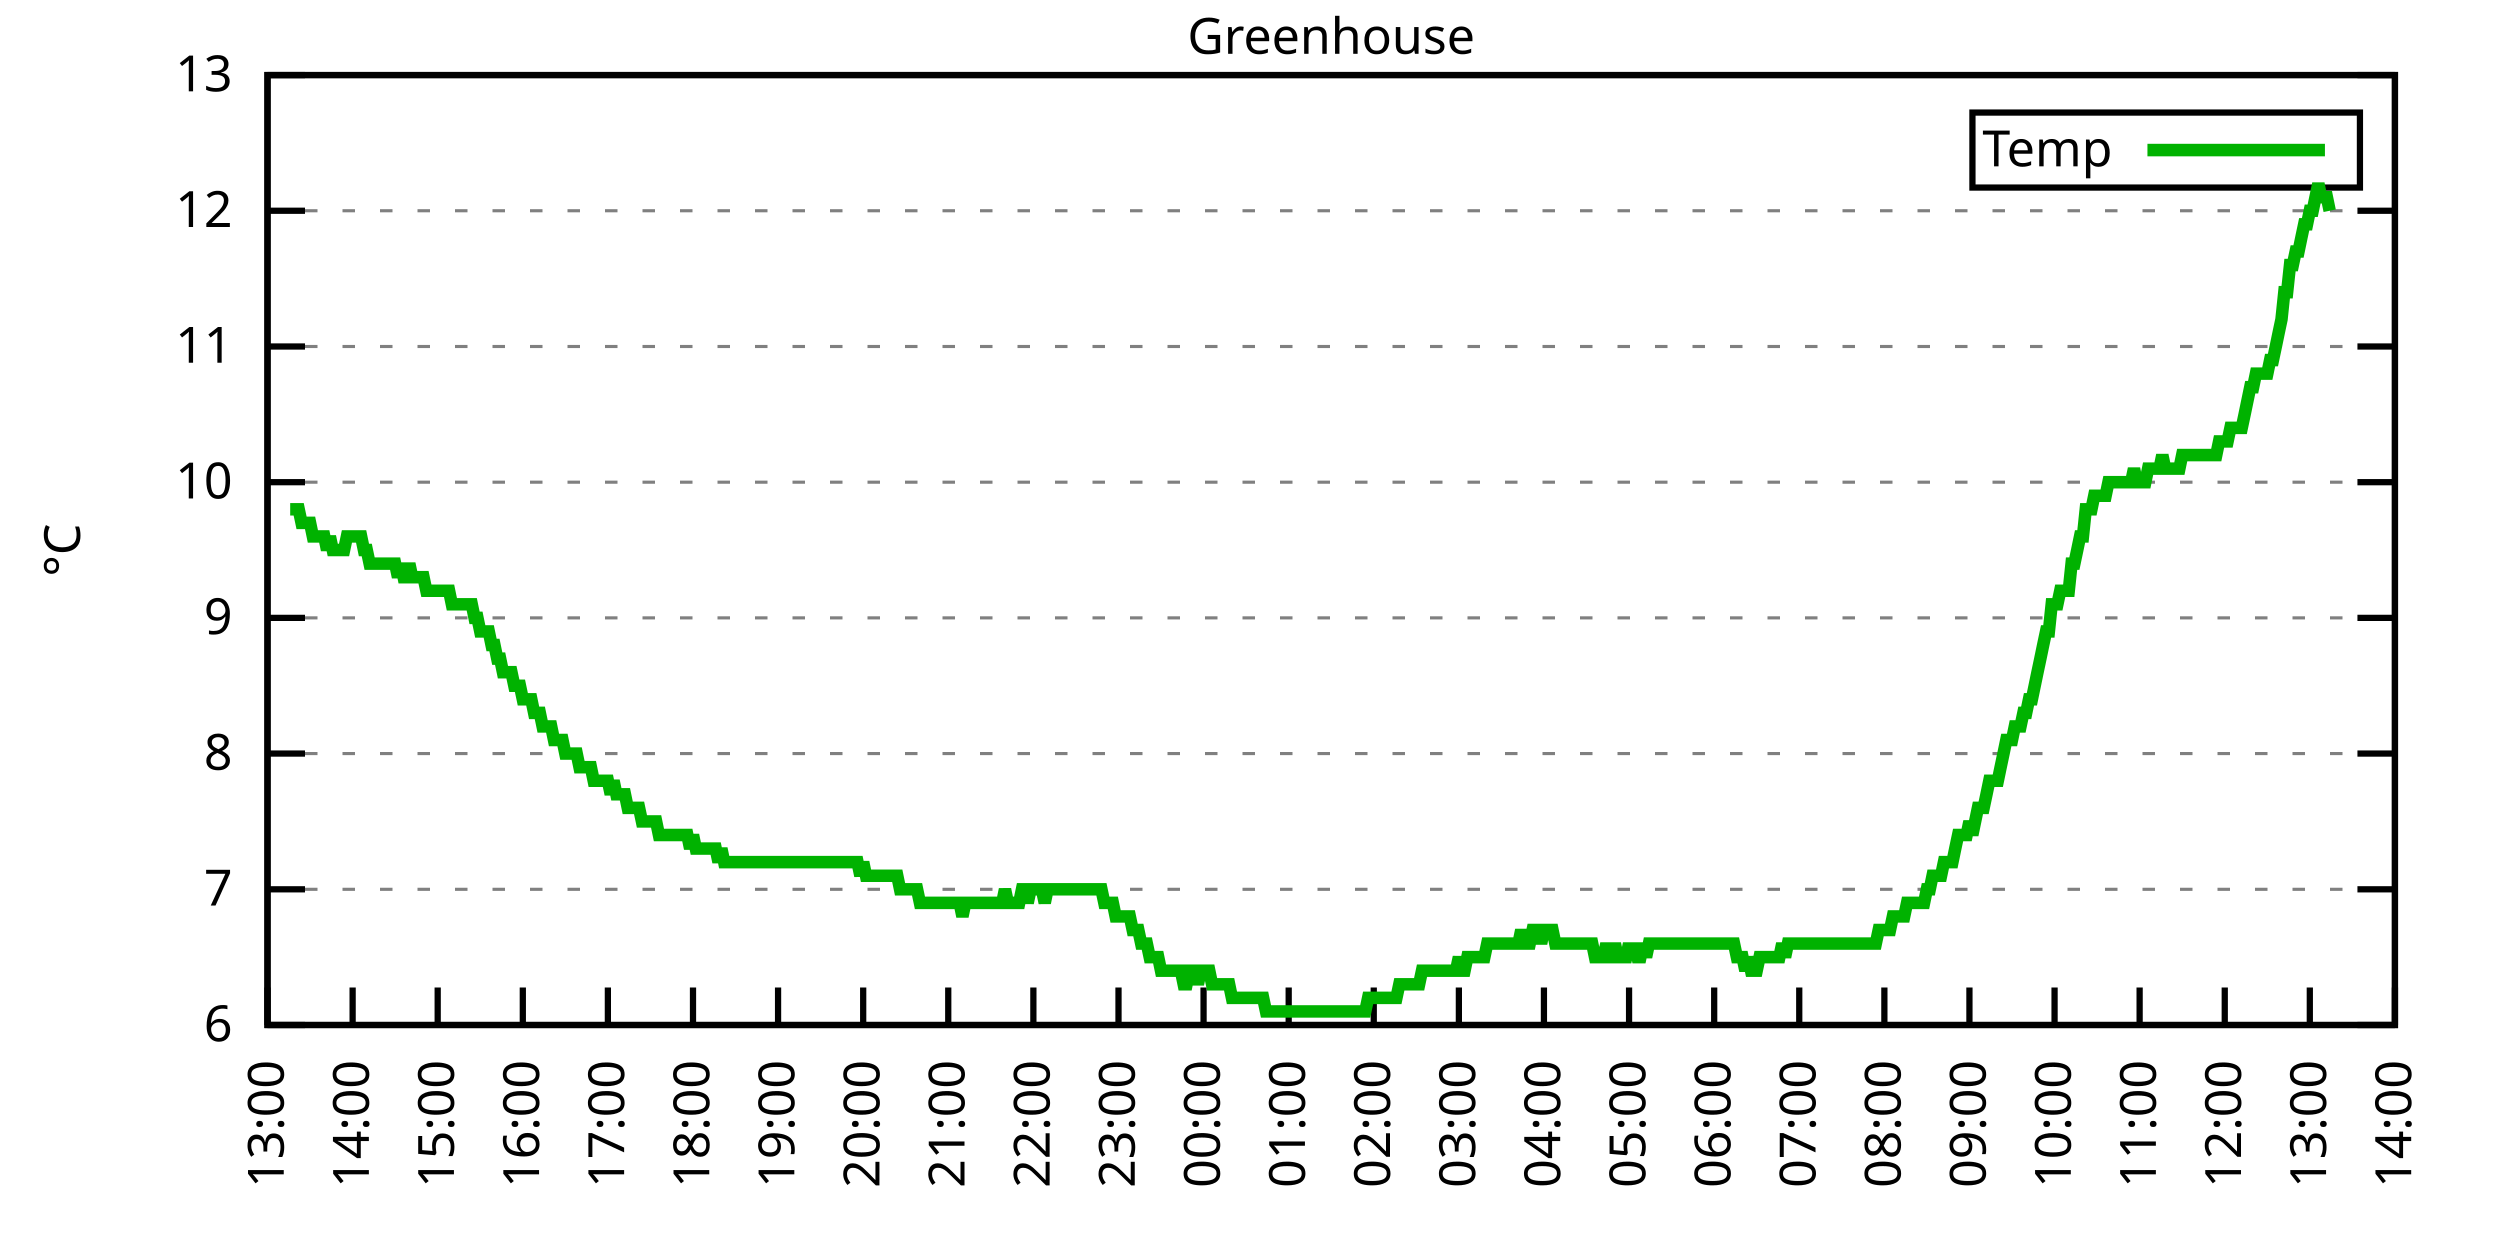
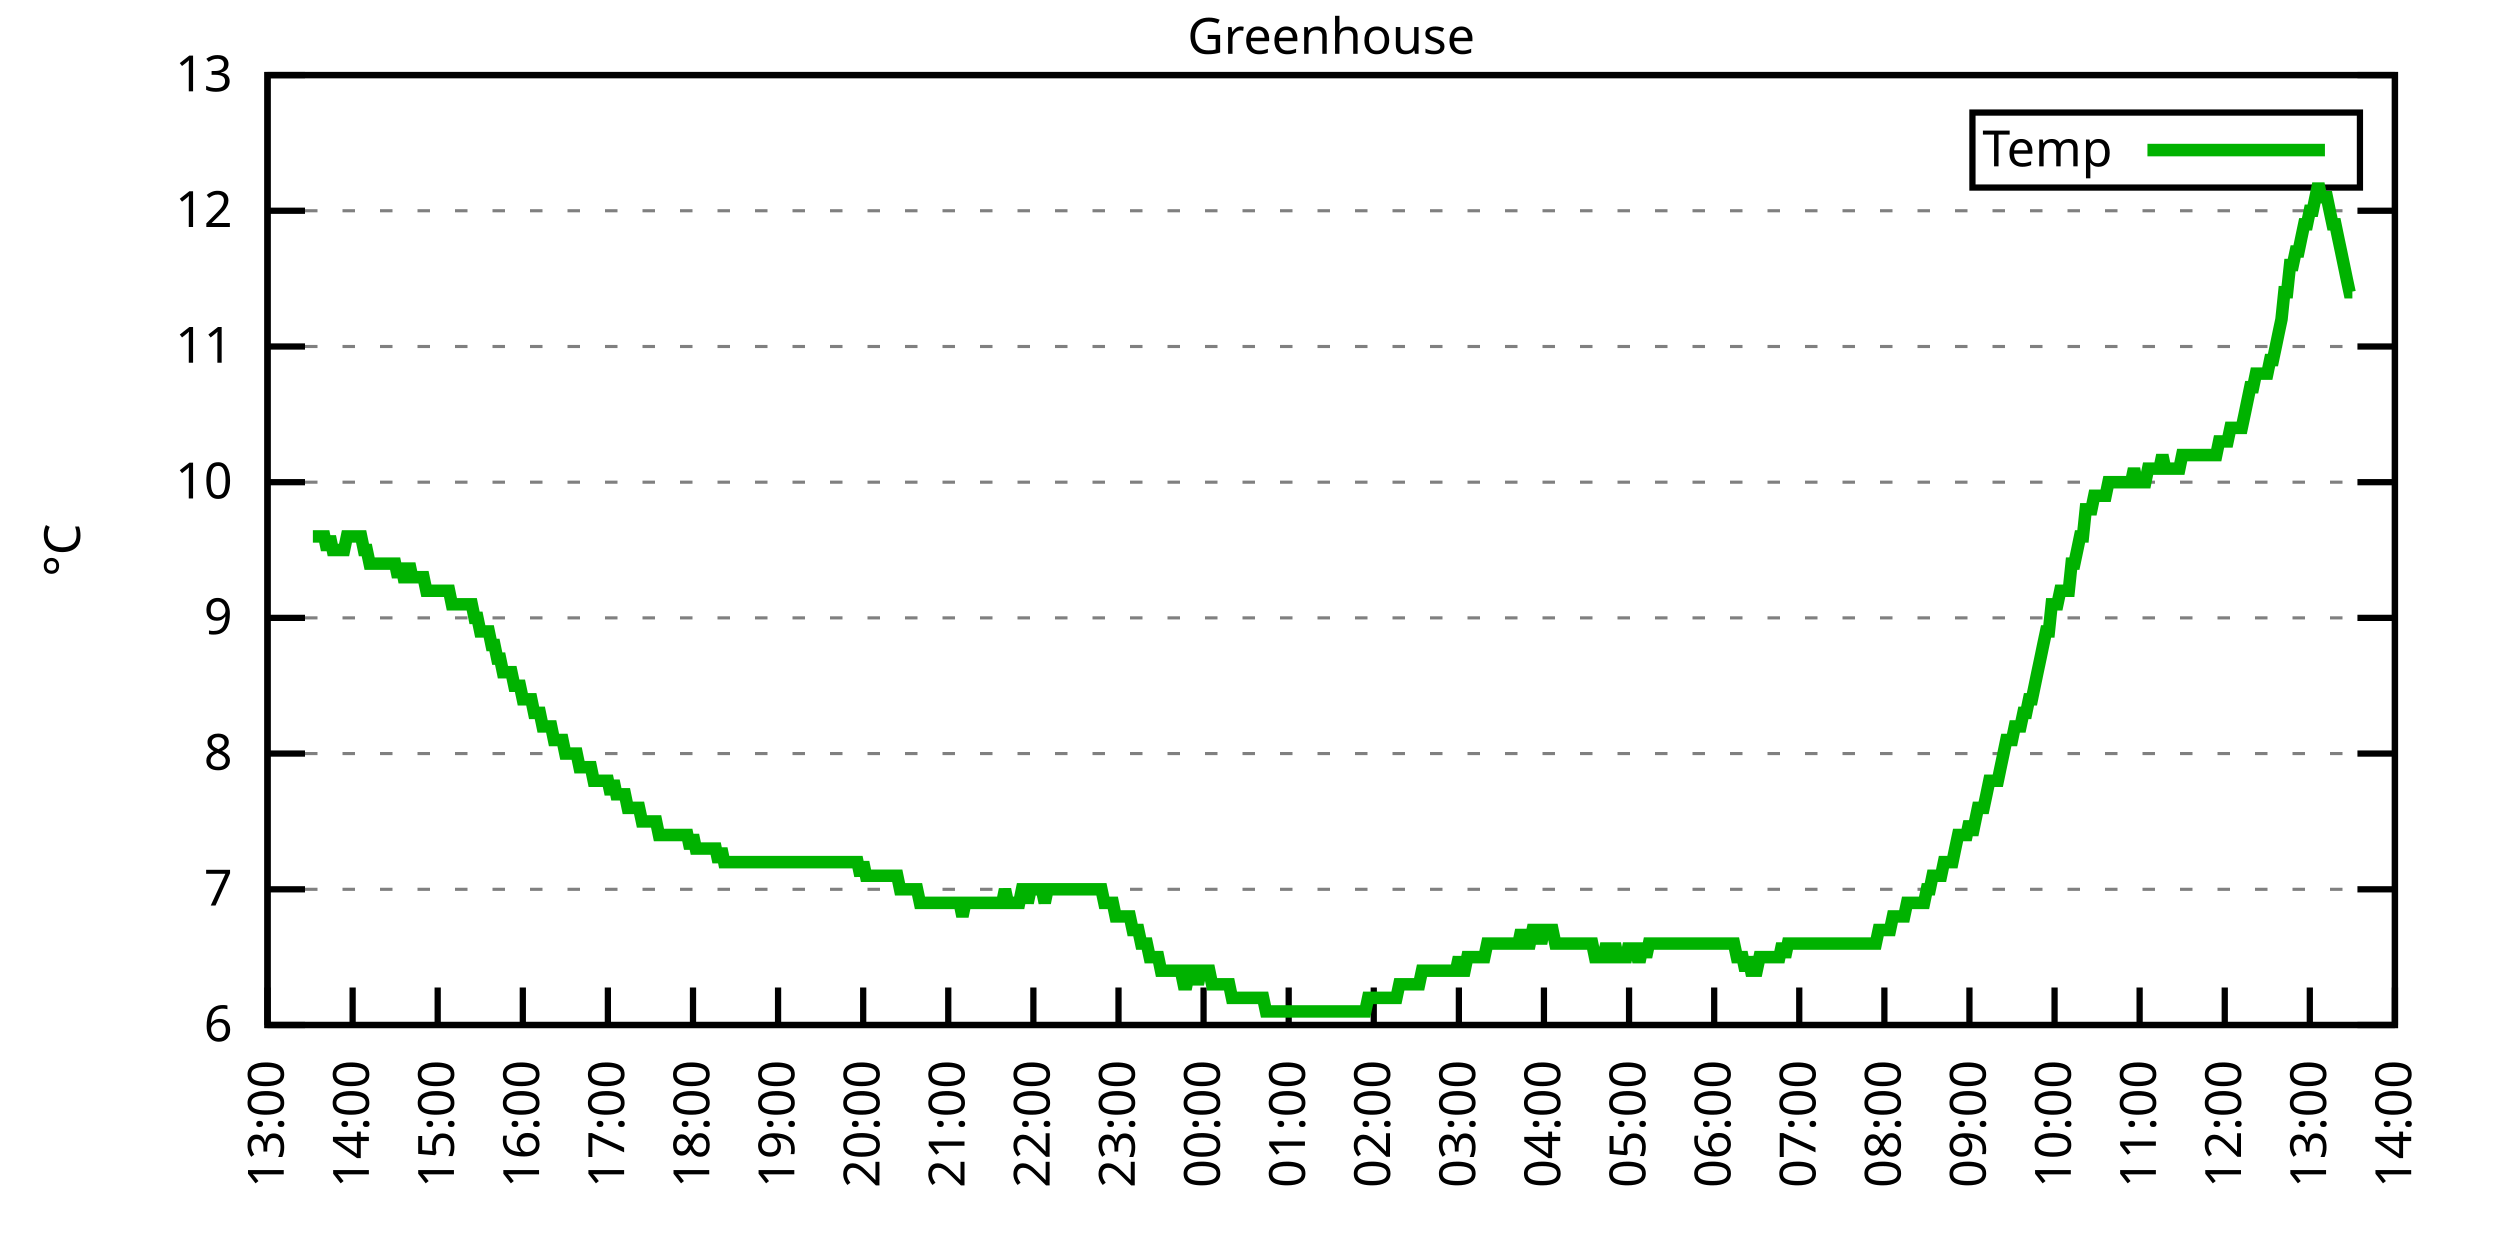
<svg xmlns="http://www.w3.org/2000/svg" xmlns:xlink="http://www.w3.org/1999/xlink" width="400" height="200" viewBox="0 0 400 200">
  <g id="gnuplot_canvas">
    <rect x="0" y="0" width="400" height="200" fill="none" />
    <defs>
      <circle id="gpDot" r="0.5" stroke-width="0.5" stroke="currentColor" />
      <path id="gpPt0" stroke-width="0.333" stroke="currentColor" d="M-1,0 h2 M0,-1 v2" />
      <path id="gpPt1" stroke-width="0.333" stroke="currentColor" d="M-1,-1 L1,1 M1,-1 L-1,1" />
      <path id="gpPt2" stroke-width="0.333" stroke="currentColor" d="M-1,0 L1,0 M0,-1 L0,1 M-1,-1 L1,1 M-1,1 L1,-1" />
      <rect id="gpPt3" stroke-width="0.333" stroke="currentColor" x="-1" y="-1" width="2" height="2" />
      <rect id="gpPt4" stroke-width="0.333" stroke="currentColor" fill="currentColor" x="-1" y="-1" width="2" height="2" />
      <circle id="gpPt5" stroke-width="0.333" stroke="currentColor" cx="0" cy="0" r="1" />
      <use xlink:href="#gpPt5" id="gpPt6" fill="currentColor" stroke="none" />
      <path id="gpPt7" stroke-width="0.333" stroke="currentColor" d="M0,-1.33 L-1.33,0.67 L1.33,0.67 z" />
      <use xlink:href="#gpPt7" id="gpPt8" fill="currentColor" stroke="none" />
      <use xlink:href="#gpPt7" id="gpPt9" stroke="currentColor" transform="rotate(180)" />
      <use xlink:href="#gpPt9" id="gpPt10" fill="currentColor" stroke="none" />
      <use xlink:href="#gpPt3" id="gpPt11" stroke="currentColor" transform="rotate(45)" />
      <use xlink:href="#gpPt11" id="gpPt12" fill="currentColor" stroke="none" />
      <path id="gpPt13" stroke-width="0.333" stroke="currentColor" d="M0,1.330 L1.265,0.411 L0.782,-1.067 L-0.782,-1.076 L-1.265,0.411 z" />
      <use xlink:href="#gpPt13" id="gpPt14" fill="currentColor" stroke="none" />
      <filter id="textbox" filterUnits="objectBoundingBox" x="0" y="0" height="1" width="1">
        <feFlood flood-color="white" flood-opacity="1" result="bgnd" />
        <feComposite in="SourceGraphic" in2="bgnd" operator="atop" />
      </filter>
      <filter id="greybox" filterUnits="objectBoundingBox" x="0" y="0" height="1" width="1">
        <feFlood flood-color="lightgrey" flood-opacity="1" result="grey" />
        <feComposite in="SourceGraphic" in2="grey" operator="atop" />
      </filter>
    </defs>
    <g fill="none" color="white" stroke="currentColor" stroke-width="1.00" stroke-linecap="butt" stroke-linejoin="miter">
</g>
    <g fill="none" color="black" stroke="currentColor" stroke-width="1.00" stroke-linecap="butt" stroke-linejoin="miter">
      <g stroke="none" shape-rendering="crispEdges">
        <polygon fill="rgb(255, 255, 255)" points="42.80,164.00 383.18,164.00 383.18,12.02 42.80,12.02 " />
      </g>
    </g>
    <g fill="none" color="black" stroke="currentColor" stroke-width="1.00" stroke-linecap="butt" stroke-linejoin="miter">
</g>
    <g fill="none" color="black" stroke="black" stroke-width="0.50" stroke-linecap="butt" stroke-linejoin="miter">
</g>
    <g fill="none" color="gray" stroke="currentColor" stroke-width="0.50" stroke-linecap="butt" stroke-linejoin="miter">
      <path stroke="gray" stroke-dasharray="2,4" class="gridline" d="M42.80,164.00 L383.19,164.00  " />
    </g>
    <g fill="none" color="gray" stroke="gray" stroke-width="1.00" stroke-linecap="butt" stroke-linejoin="miter">
</g>
    <g fill="none" color="black" stroke="currentColor" stroke-width="1.00" stroke-linecap="butt" stroke-linejoin="miter">
      <path stroke="black" d="M42.80,164.00 L48.80,164.00 M383.19,164.00 L377.19,164.00  " />
      <g transform="translate(37.20,166.60)" stroke="none" fill="black" font-family="Sans" font-size="8.00" text-anchor="end">
        <text>
          <tspan font-family="Sans"> 6</tspan>
        </text>
      </g>
    </g>
    <g fill="none" color="black" stroke="currentColor" stroke-width="1.00" stroke-linecap="butt" stroke-linejoin="miter">
</g>
    <g fill="none" color="black" stroke="black" stroke-width="0.50" stroke-linecap="butt" stroke-linejoin="miter">
</g>
    <g fill="none" color="gray" stroke="currentColor" stroke-width="0.50" stroke-linecap="butt" stroke-linejoin="miter">
      <path stroke="gray" stroke-dasharray="2,4" class="gridline" d="M42.80,142.29 L383.19,142.29  " />
    </g>
    <g fill="none" color="gray" stroke="gray" stroke-width="1.00" stroke-linecap="butt" stroke-linejoin="miter">
</g>
    <g fill="none" color="black" stroke="currentColor" stroke-width="1.00" stroke-linecap="butt" stroke-linejoin="miter">
      <path stroke="black" d="M42.80,142.29 L48.80,142.29 M383.19,142.29 L377.19,142.29  " />
      <g transform="translate(37.20,144.89)" stroke="none" fill="black" font-family="Sans" font-size="8.00" text-anchor="end">
        <text>
          <tspan font-family="Sans"> 7</tspan>
        </text>
      </g>
    </g>
    <g fill="none" color="black" stroke="currentColor" stroke-width="1.00" stroke-linecap="butt" stroke-linejoin="miter">
</g>
    <g fill="none" color="black" stroke="black" stroke-width="0.50" stroke-linecap="butt" stroke-linejoin="miter">
</g>
    <g fill="none" color="gray" stroke="currentColor" stroke-width="0.50" stroke-linecap="butt" stroke-linejoin="miter">
      <path stroke="gray" stroke-dasharray="2,4" class="gridline" d="M42.80,120.57 L383.19,120.57  " />
    </g>
    <g fill="none" color="gray" stroke="gray" stroke-width="1.00" stroke-linecap="butt" stroke-linejoin="miter">
</g>
    <g fill="none" color="black" stroke="currentColor" stroke-width="1.00" stroke-linecap="butt" stroke-linejoin="miter">
      <path stroke="black" d="M42.80,120.57 L48.80,120.57 M383.19,120.57 L377.19,120.57  " />
      <g transform="translate(37.20,123.17)" stroke="none" fill="black" font-family="Sans" font-size="8.00" text-anchor="end">
        <text>
          <tspan font-family="Sans"> 8</tspan>
        </text>
      </g>
    </g>
    <g fill="none" color="black" stroke="currentColor" stroke-width="1.00" stroke-linecap="butt" stroke-linejoin="miter">
</g>
    <g fill="none" color="black" stroke="black" stroke-width="0.50" stroke-linecap="butt" stroke-linejoin="miter">
</g>
    <g fill="none" color="gray" stroke="currentColor" stroke-width="0.50" stroke-linecap="butt" stroke-linejoin="miter">
      <path stroke="gray" stroke-dasharray="2,4" class="gridline" d="M42.80,98.86 L383.19,98.86  " />
    </g>
    <g fill="none" color="gray" stroke="gray" stroke-width="1.00" stroke-linecap="butt" stroke-linejoin="miter">
</g>
    <g fill="none" color="black" stroke="currentColor" stroke-width="1.00" stroke-linecap="butt" stroke-linejoin="miter">
      <path stroke="black" d="M42.80,98.86 L48.80,98.86 M383.19,98.86 L377.19,98.86  " />
      <g transform="translate(37.20,101.46)" stroke="none" fill="black" font-family="Sans" font-size="8.00" text-anchor="end">
        <text>
          <tspan font-family="Sans"> 9</tspan>
        </text>
      </g>
    </g>
    <g fill="none" color="black" stroke="currentColor" stroke-width="1.00" stroke-linecap="butt" stroke-linejoin="miter">
</g>
    <g fill="none" color="black" stroke="black" stroke-width="0.50" stroke-linecap="butt" stroke-linejoin="miter">
</g>
    <g fill="none" color="gray" stroke="currentColor" stroke-width="0.50" stroke-linecap="butt" stroke-linejoin="miter">
      <path stroke="gray" stroke-dasharray="2,4" class="gridline" d="M42.80,77.15 L383.19,77.15  " />
    </g>
    <g fill="none" color="gray" stroke="gray" stroke-width="1.00" stroke-linecap="butt" stroke-linejoin="miter">
</g>
    <g fill="none" color="black" stroke="currentColor" stroke-width="1.00" stroke-linecap="butt" stroke-linejoin="miter">
      <path stroke="black" d="M42.80,77.15 L48.80,77.15 M383.19,77.15 L377.19,77.15  " />
      <g transform="translate(37.20,79.75)" stroke="none" fill="black" font-family="Sans" font-size="8.00" text-anchor="end">
        <text>
          <tspan font-family="Sans"> 10</tspan>
        </text>
      </g>
    </g>
    <g fill="none" color="black" stroke="currentColor" stroke-width="1.00" stroke-linecap="butt" stroke-linejoin="miter">
</g>
    <g fill="none" color="black" stroke="black" stroke-width="0.50" stroke-linecap="butt" stroke-linejoin="miter">
</g>
    <g fill="none" color="gray" stroke="currentColor" stroke-width="0.50" stroke-linecap="butt" stroke-linejoin="miter">
      <path stroke="gray" stroke-dasharray="2,4" class="gridline" d="M42.80,55.44 L383.19,55.44  " />
    </g>
    <g fill="none" color="gray" stroke="gray" stroke-width="1.00" stroke-linecap="butt" stroke-linejoin="miter">
</g>
    <g fill="none" color="black" stroke="currentColor" stroke-width="1.00" stroke-linecap="butt" stroke-linejoin="miter">
      <path stroke="black" d="M42.80,55.44 L48.80,55.44 M383.19,55.44 L377.19,55.44  " />
      <g transform="translate(37.20,58.04)" stroke="none" fill="black" font-family="Sans" font-size="8.00" text-anchor="end">
        <text>
          <tspan font-family="Sans"> 11</tspan>
        </text>
      </g>
    </g>
    <g fill="none" color="black" stroke="currentColor" stroke-width="1.00" stroke-linecap="butt" stroke-linejoin="miter">
</g>
    <g fill="none" color="black" stroke="black" stroke-width="0.50" stroke-linecap="butt" stroke-linejoin="miter">
</g>
    <g fill="none" color="gray" stroke="currentColor" stroke-width="0.50" stroke-linecap="butt" stroke-linejoin="miter">
      <path stroke="gray" stroke-dasharray="2,4" class="gridline" d="M42.80,33.72 L383.19,33.72  " />
    </g>
    <g fill="none" color="gray" stroke="gray" stroke-width="1.00" stroke-linecap="butt" stroke-linejoin="miter">
</g>
    <g fill="none" color="black" stroke="currentColor" stroke-width="1.00" stroke-linecap="butt" stroke-linejoin="miter">
      <path stroke="black" d="M42.80,33.72 L48.80,33.72 M383.19,33.72 L377.19,33.72  " />
      <g transform="translate(37.20,36.32)" stroke="none" fill="black" font-family="Sans" font-size="8.00" text-anchor="end">
        <text>
          <tspan font-family="Sans"> 12</tspan>
        </text>
      </g>
    </g>
    <g fill="none" color="black" stroke="currentColor" stroke-width="1.00" stroke-linecap="butt" stroke-linejoin="miter">
</g>
    <g fill="none" color="black" stroke="black" stroke-width="0.50" stroke-linecap="butt" stroke-linejoin="miter">
</g>
    <g fill="none" color="gray" stroke="currentColor" stroke-width="0.50" stroke-linecap="butt" stroke-linejoin="miter">
      <path stroke="gray" stroke-dasharray="2,4" class="gridline" d="M42.80,12.01 L383.19,12.01  " />
    </g>
    <g fill="none" color="gray" stroke="gray" stroke-width="1.00" stroke-linecap="butt" stroke-linejoin="miter">
</g>
    <g fill="none" color="black" stroke="currentColor" stroke-width="1.00" stroke-linecap="butt" stroke-linejoin="miter">
      <path stroke="black" d="M42.80,12.01 L48.80,12.01 M383.19,12.01 L377.19,12.01  " />
      <g transform="translate(37.20,14.61)" stroke="none" fill="black" font-family="Sans" font-size="8.00" text-anchor="end">
        <text>
          <tspan font-family="Sans"> 13</tspan>
        </text>
      </g>
    </g>
    <g fill="none" color="black" stroke="currentColor" stroke-width="1.00" stroke-linecap="butt" stroke-linejoin="miter">
      <path stroke="black" d="M42.80,164.00 L42.80,158.00  " />
      <g transform="translate(45.40,169.60) rotate(270.00)" stroke="none" fill="black" font-family="Sans" font-size="8.00" text-anchor="end">
        <text>
          <tspan font-family="Sans">13:00</tspan>
        </text>
      </g>
    </g>
    <g fill="none" color="black" stroke="currentColor" stroke-width="1.00" stroke-linecap="butt" stroke-linejoin="miter">
      <path stroke="black" d="M56.42,164.00 L56.42,158.00  " />
      <g transform="translate(59.02,169.60) rotate(270.00)" stroke="none" fill="black" font-family="Sans" font-size="8.00" text-anchor="end">
        <text>
          <tspan font-family="Sans">14:00</tspan>
        </text>
      </g>
    </g>
    <g fill="none" color="black" stroke="currentColor" stroke-width="1.00" stroke-linecap="butt" stroke-linejoin="miter">
      <path stroke="black" d="M70.03,164.00 L70.03,158.00  " />
      <g transform="translate(72.63,169.60) rotate(270.00)" stroke="none" fill="black" font-family="Sans" font-size="8.00" text-anchor="end">
        <text>
          <tspan font-family="Sans">15:00</tspan>
        </text>
      </g>
    </g>
    <g fill="none" color="black" stroke="currentColor" stroke-width="1.00" stroke-linecap="butt" stroke-linejoin="miter">
      <path stroke="black" d="M83.65,164.00 L83.65,158.00  " />
      <g transform="translate(86.25,169.60) rotate(270.00)" stroke="none" fill="black" font-family="Sans" font-size="8.00" text-anchor="end">
        <text>
          <tspan font-family="Sans">16:00</tspan>
        </text>
      </g>
    </g>
    <g fill="none" color="black" stroke="currentColor" stroke-width="1.00" stroke-linecap="butt" stroke-linejoin="miter">
      <path stroke="black" d="M97.26,164.00 L97.26,158.00  " />
      <g transform="translate(99.86,169.60) rotate(270.00)" stroke="none" fill="black" font-family="Sans" font-size="8.00" text-anchor="end">
        <text>
          <tspan font-family="Sans">17:00</tspan>
        </text>
      </g>
    </g>
    <g fill="none" color="black" stroke="currentColor" stroke-width="1.00" stroke-linecap="butt" stroke-linejoin="miter">
      <path stroke="black" d="M110.88,164.00 L110.88,158.00  " />
      <g transform="translate(113.48,169.60) rotate(270.00)" stroke="none" fill="black" font-family="Sans" font-size="8.00" text-anchor="end">
        <text>
          <tspan font-family="Sans">18:00</tspan>
        </text>
      </g>
    </g>
    <g fill="none" color="black" stroke="currentColor" stroke-width="1.00" stroke-linecap="butt" stroke-linejoin="miter">
      <path stroke="black" d="M124.49,164.00 L124.49,158.00  " />
      <g transform="translate(127.09,169.60) rotate(270.00)" stroke="none" fill="black" font-family="Sans" font-size="8.00" text-anchor="end">
        <text>
          <tspan font-family="Sans">19:00</tspan>
        </text>
      </g>
    </g>
    <g fill="none" color="black" stroke="currentColor" stroke-width="1.00" stroke-linecap="butt" stroke-linejoin="miter">
      <path stroke="black" d="M138.11,164.00 L138.11,158.00  " />
      <g transform="translate(140.71,169.60) rotate(270.00)" stroke="none" fill="black" font-family="Sans" font-size="8.00" text-anchor="end">
        <text>
          <tspan font-family="Sans">20:00</tspan>
        </text>
      </g>
    </g>
    <g fill="none" color="black" stroke="currentColor" stroke-width="1.00" stroke-linecap="butt" stroke-linejoin="miter">
      <path stroke="black" d="M151.72,164.00 L151.72,158.00  " />
      <g transform="translate(154.32,169.60) rotate(270.00)" stroke="none" fill="black" font-family="Sans" font-size="8.00" text-anchor="end">
        <text>
          <tspan font-family="Sans">21:00</tspan>
        </text>
      </g>
    </g>
    <g fill="none" color="black" stroke="currentColor" stroke-width="1.00" stroke-linecap="butt" stroke-linejoin="miter">
      <path stroke="black" d="M165.34,164.00 L165.34,158.00  " />
      <g transform="translate(167.94,169.60) rotate(270.00)" stroke="none" fill="black" font-family="Sans" font-size="8.00" text-anchor="end">
        <text>
          <tspan font-family="Sans">22:00</tspan>
        </text>
      </g>
    </g>
    <g fill="none" color="black" stroke="currentColor" stroke-width="1.00" stroke-linecap="butt" stroke-linejoin="miter">
      <path stroke="black" d="M178.96,164.00 L178.96,158.00  " />
      <g transform="translate(181.56,169.60) rotate(270.00)" stroke="none" fill="black" font-family="Sans" font-size="8.00" text-anchor="end">
        <text>
          <tspan font-family="Sans">23:00</tspan>
        </text>
      </g>
    </g>
    <g fill="none" color="black" stroke="currentColor" stroke-width="1.00" stroke-linecap="butt" stroke-linejoin="miter">
      <path stroke="black" d="M192.57,164.00 L192.57,158.00  " />
      <g transform="translate(195.17,169.60) rotate(270.00)" stroke="none" fill="black" font-family="Sans" font-size="8.00" text-anchor="end">
        <text>
          <tspan font-family="Sans">00:00</tspan>
        </text>
      </g>
    </g>
    <g fill="none" color="black" stroke="currentColor" stroke-width="1.00" stroke-linecap="butt" stroke-linejoin="miter">
      <path stroke="black" d="M206.19,164.00 L206.19,158.00  " />
      <g transform="translate(208.79,169.60) rotate(270.00)" stroke="none" fill="black" font-family="Sans" font-size="8.00" text-anchor="end">
        <text>
          <tspan font-family="Sans">01:00</tspan>
        </text>
      </g>
    </g>
    <g fill="none" color="black" stroke="currentColor" stroke-width="1.00" stroke-linecap="butt" stroke-linejoin="miter">
      <path stroke="black" d="M219.80,164.00 L219.80,158.00  " />
      <g transform="translate(222.40,169.60) rotate(270.00)" stroke="none" fill="black" font-family="Sans" font-size="8.00" text-anchor="end">
        <text>
          <tspan font-family="Sans">02:00</tspan>
        </text>
      </g>
    </g>
    <g fill="none" color="black" stroke="currentColor" stroke-width="1.00" stroke-linecap="butt" stroke-linejoin="miter">
      <path stroke="black" d="M233.42,164.00 L233.42,158.00  " />
      <g transform="translate(236.02,169.60) rotate(270.00)" stroke="none" fill="black" font-family="Sans" font-size="8.00" text-anchor="end">
        <text>
          <tspan font-family="Sans">03:00</tspan>
        </text>
      </g>
    </g>
    <g fill="none" color="black" stroke="currentColor" stroke-width="1.00" stroke-linecap="butt" stroke-linejoin="miter">
      <path stroke="black" d="M247.03,164.00 L247.03,158.00  " />
      <g transform="translate(249.63,169.60) rotate(270.00)" stroke="none" fill="black" font-family="Sans" font-size="8.00" text-anchor="end">
        <text>
          <tspan font-family="Sans">04:00</tspan>
        </text>
      </g>
    </g>
    <g fill="none" color="black" stroke="currentColor" stroke-width="1.00" stroke-linecap="butt" stroke-linejoin="miter">
      <path stroke="black" d="M260.65,164.00 L260.65,158.00  " />
      <g transform="translate(263.25,169.60) rotate(270.00)" stroke="none" fill="black" font-family="Sans" font-size="8.00" text-anchor="end">
        <text>
          <tspan font-family="Sans">05:00</tspan>
        </text>
      </g>
    </g>
    <g fill="none" color="black" stroke="currentColor" stroke-width="1.00" stroke-linecap="butt" stroke-linejoin="miter">
      <path stroke="black" d="M274.27,164.00 L274.27,158.00  " />
      <g transform="translate(276.87,169.60) rotate(270.00)" stroke="none" fill="black" font-family="Sans" font-size="8.00" text-anchor="end">
        <text>
          <tspan font-family="Sans">06:00</tspan>
        </text>
      </g>
    </g>
    <g fill="none" color="black" stroke="currentColor" stroke-width="1.00" stroke-linecap="butt" stroke-linejoin="miter">
      <path stroke="black" d="M287.88,164.00 L287.88,158.00  " />
      <g transform="translate(290.48,169.60) rotate(270.00)" stroke="none" fill="black" font-family="Sans" font-size="8.00" text-anchor="end">
        <text>
          <tspan font-family="Sans">07:00</tspan>
        </text>
      </g>
    </g>
    <g fill="none" color="black" stroke="currentColor" stroke-width="1.00" stroke-linecap="butt" stroke-linejoin="miter">
      <path stroke="black" d="M301.50,164.00 L301.50,158.00  " />
      <g transform="translate(304.10,169.60) rotate(270.00)" stroke="none" fill="black" font-family="Sans" font-size="8.00" text-anchor="end">
        <text>
          <tspan font-family="Sans">08:00</tspan>
        </text>
      </g>
    </g>
    <g fill="none" color="black" stroke="currentColor" stroke-width="1.00" stroke-linecap="butt" stroke-linejoin="miter">
      <path stroke="black" d="M315.11,164.00 L315.11,158.00  " />
      <g transform="translate(317.71,169.60) rotate(270.00)" stroke="none" fill="black" font-family="Sans" font-size="8.00" text-anchor="end">
        <text>
          <tspan font-family="Sans">09:00</tspan>
        </text>
      </g>
    </g>
    <g fill="none" color="black" stroke="currentColor" stroke-width="1.00" stroke-linecap="butt" stroke-linejoin="miter">
      <path stroke="black" d="M328.73,164.00 L328.73,158.00  " />
      <g transform="translate(331.33,169.60) rotate(270.00)" stroke="none" fill="black" font-family="Sans" font-size="8.00" text-anchor="end">
        <text>
          <tspan font-family="Sans">10:00</tspan>
        </text>
      </g>
    </g>
    <g fill="none" color="black" stroke="currentColor" stroke-width="1.00" stroke-linecap="butt" stroke-linejoin="miter">
      <path stroke="black" d="M342.34,164.00 L342.34,158.00  " />
      <g transform="translate(344.94,169.60) rotate(270.00)" stroke="none" fill="black" font-family="Sans" font-size="8.00" text-anchor="end">
        <text>
          <tspan font-family="Sans">11:00</tspan>
        </text>
      </g>
    </g>
    <g fill="none" color="black" stroke="currentColor" stroke-width="1.00" stroke-linecap="butt" stroke-linejoin="miter">
      <path stroke="black" d="M355.96,164.00 L355.96,158.00  " />
      <g transform="translate(358.56,169.60) rotate(270.00)" stroke="none" fill="black" font-family="Sans" font-size="8.00" text-anchor="end">
        <text>
          <tspan font-family="Sans">12:00</tspan>
        </text>
      </g>
    </g>
    <g fill="none" color="black" stroke="currentColor" stroke-width="1.00" stroke-linecap="butt" stroke-linejoin="miter">
      <path stroke="black" d="M369.57,164.00 L369.57,158.00  " />
      <g transform="translate(372.17,169.60) rotate(270.00)" stroke="none" fill="black" font-family="Sans" font-size="8.00" text-anchor="end">
        <text>
          <tspan font-family="Sans">13:00</tspan>
        </text>
      </g>
    </g>
    <g fill="none" color="black" stroke="currentColor" stroke-width="1.00" stroke-linecap="butt" stroke-linejoin="miter">
      <path stroke="black" d="M383.19,164.00 L383.19,158.00  " />
      <g transform="translate(385.79,169.60) rotate(270.00)" stroke="none" fill="black" font-family="Sans" font-size="8.00" text-anchor="end">
        <text>
          <tspan font-family="Sans">14:00</tspan>
        </text>
      </g>
    </g>
    <g fill="none" color="black" stroke="currentColor" stroke-width="1.00" stroke-linecap="butt" stroke-linejoin="miter">
</g>
    <g fill="none" color="black" stroke="currentColor" stroke-width="1.00" stroke-linecap="butt" stroke-linejoin="miter">
      <path stroke="black" d="M42.80,12.01 L42.80,164.00 L383.19,164.00 L383.19,12.01 L42.80,12.01 Z  " />
    </g>
    <g fill="none" color="black" stroke="currentColor" stroke-width="1.00" stroke-linecap="butt" stroke-linejoin="miter">
</g>
    <g fill="none" color="black" stroke="currentColor" stroke-width="1.00" stroke-linecap="butt" stroke-linejoin="miter">
      <path stroke="black" d="M315.59,30.01 L315.59,18.01 L377.59,18.01 L377.59,30.01 L315.59,30.01 Z  " />
    </g>
    <g id="Greenhouse_plot_1">
      <g fill="none" color="white" stroke="black" stroke-width="2.00" stroke-linecap="butt" stroke-linejoin="miter">
</g>
      <g fill="none" color="black" stroke="currentColor" stroke-width="2.00" stroke-linecap="butt" stroke-linejoin="miter">
        <g transform="translate(337.99,26.61)" stroke="none" fill="black" font-family="Sans" font-size="8.00" text-anchor="end">
          <text>
            <tspan font-family="Sans">Temp</tspan>
          </text>
        </g>
      </g>
      <g fill="none" color="black" stroke="currentColor" stroke-width="2.00" stroke-linecap="butt" stroke-linejoin="miter">
-         <path stroke="rgb(  0, 178,   0)" d="M343.59,24.01 L371.99,24.01 M46.43,81.49 L46.88,81.49 L47.34,81.49 L47.79,81.49 L48.25,83.66 L48.70,83.66   L49.15,83.66 L49.61,83.66 L50.06,85.83 L50.52,85.83 L50.97,85.83 L51.42,85.83 L51.88,85.83 L52.33,88.00   L52.78,85.83 L53.24,88.00 L53.69,88.00 L54.15,88.00 L54.60,88.00 L55.05,88.00 L55.51,85.83 L55.96,85.83   L56.42,85.83 L56.87,85.83 L57.32,85.83 L57.78,85.83 L58.23,88.00 L58.68,88.00 L59.14,90.18 L59.59,90.18   L60.05,90.18 L60.50,90.18 L60.95,90.18 L61.41,90.18 L61.86,90.18 L62.32,90.18 L62.77,90.18 L63.22,90.18   L63.68,92.35 L64.13,90.18 L64.58,92.35 L65.04,92.35 L65.49,90.18 L65.95,92.35 L66.40,92.35 L66.85,92.35   L67.31,92.35 L67.76,92.35 L68.22,94.52 L68.67,94.52 L69.12,94.52 L69.58,94.52 L70.03,94.52 L70.49,94.52   L70.94,94.52 L71.39,94.52 L71.85,94.52 L72.30,96.69 L72.75,96.69 L73.21,96.69 L73.66,96.69 L74.12,96.69   L74.57,96.69 L75.02,96.69 L75.48,96.69 L75.93,98.86 L76.39,98.86 L76.84,101.03 L77.29,101.03 L77.75,101.03   L78.20,101.03 L78.65,103.20 L79.11,103.20 L79.56,105.38 L80.02,105.38 L80.47,107.55 L80.92,107.55 L81.38,107.55   L81.83,107.55 L82.29,109.72 L82.74,109.72 L83.19,109.72 L83.65,111.89 L84.10,111.89 L84.55,111.89 L85.01,111.89   L85.46,114.06 L85.92,114.06 L86.37,114.06 L86.82,116.23 L87.28,116.23 L87.73,116.23 L88.19,116.23 L88.64,118.40   L89.09,118.40 L89.55,118.40 L90.00,118.40 L90.45,120.57 L90.91,120.57 L91.36,120.57 L91.82,120.57 L92.27,120.57   L92.72,122.75 L93.18,122.75 L93.63,122.75 L94.09,122.75 L94.54,122.75 L94.99,124.92 L95.45,124.92 L95.90,124.92   L96.35,124.92 L96.81,124.92 L97.26,124.92 L97.72,127.09 L98.17,124.92 L98.62,127.09 L99.08,127.09 L99.53,127.09   L99.99,127.09 L100.44,129.26 L100.89,129.26 L101.35,129.26 L101.80,129.26 L102.25,129.26 L102.71,131.43 L103.16,131.43   L103.62,131.43 L104.07,131.43 L104.52,131.43 L104.98,131.43 L105.43,133.60 L105.89,133.60 L106.34,133.60 L106.79,133.60   L107.25,133.60 L107.70,133.60 L108.15,133.60 L108.61,133.60 L109.06,133.60 L109.52,133.60 L109.97,133.60 L110.42,135.77   L110.88,133.60 L111.33,135.77 L111.79,135.77 L112.24,135.77 L112.69,135.77 L113.15,135.77 L113.60,135.77 L114.05,135.77   L114.51,135.77 L114.96,137.94 L115.42,135.77 L115.87,137.94 L116.32,137.94 L116.78,137.94 L117.23,137.94 L117.69,137.94   L118.14,137.94 L118.59,137.94 L119.05,137.94 L119.50,137.94 L119.96,137.94 L120.41,137.94 L120.86,137.94 L121.32,137.94   L121.77,137.94 L122.22,137.94 L122.68,137.94 L123.13,137.94 L123.59,137.94 L124.04,137.94 L124.49,137.94 L124.95,137.94   L125.40,137.94 L125.86,137.94 L126.31,137.94 L126.76,137.94 L127.22,137.94 L127.67,137.94 L128.12,137.94 L128.58,137.94   L129.03,137.94 L129.49,137.94 L129.94,137.94 L130.39,137.94 L130.85,137.94 L131.30,137.94 L131.76,137.94 L132.21,137.94   L132.66,137.94 L133.12,137.94 L133.57,137.94 L134.02,137.94 L134.48,137.94 L134.93,137.94 L135.39,137.94 L135.84,137.94   L136.29,137.94 L136.75,137.94 L137.20,137.94 L137.66,140.12 L138.11,137.94 L138.56,140.12 L139.02,140.12 L139.47,140.12   L139.92,140.12 L140.38,140.12 L140.83,140.12 L141.29,140.12 L141.74,140.12 L142.19,140.12 L142.65,140.12 L143.10,140.12   L143.56,140.12 L144.01,142.29 L144.46,142.29 L144.92,142.29 L145.37,142.29 L145.82,142.29 L146.28,142.29 L146.73,142.29   L147.19,144.46 L147.64,144.46 L148.09,144.46 L148.55,144.46 L149.00,144.46 L149.46,144.46 L149.91,144.46 L150.36,144.46   L150.82,144.46 L151.27,144.46 L151.72,144.46 L152.18,144.46 L152.63,144.46 L153.09,144.46 L153.54,144.46 L153.99,146.63   L154.45,144.46 L154.90,144.46 L155.36,144.46 L155.81,144.46 L156.26,144.46 L156.72,144.46 L157.17,144.46 L157.62,144.46   L158.08,144.46 L158.53,144.46 L158.99,144.46 L159.44,144.46 L159.89,144.46 L160.35,144.46 L160.80,142.29 L161.26,144.46   L161.71,144.46 L162.16,144.46 L162.62,144.46 L163.07,144.46 L163.52,142.29 L163.98,142.29 L164.43,144.46 L164.89,142.29   L165.34,142.29 L165.79,142.29 L166.25,142.29 L166.70,142.29 L167.16,144.46 L167.61,142.29 L168.06,142.29 L168.52,142.29   L168.97,142.29 L169.43,142.29 L169.88,142.29 L170.33,142.29 L170.79,142.29 L171.24,142.29 L171.47,142.29 L172.15,142.29   L172.60,142.29 L173.06,142.29 L173.51,142.29 L173.96,142.29 L174.42,142.29 L174.87,142.29 L175.33,142.29 L175.78,142.29   L176.23,142.29 L176.69,144.46 L177.14,144.46 L177.59,144.46 L178.05,144.46 L178.50,146.63 L178.96,146.63 L179.41,146.63   L179.86,146.63 L180.32,146.63 L180.77,146.63 L181.23,148.80 L181.68,148.80 L182.13,148.80 L182.59,150.97 L183.04,150.97   L183.49,150.97 L183.95,153.14 L184.40,153.14 L184.86,153.14 L185.31,153.14 L185.76,155.31 L186.22,155.31 L186.67,155.31   L187.13,155.31 L187.58,155.31 L188.03,155.31 L188.49,155.31 L188.94,155.31 L189.39,157.49 L189.85,157.49 L190.30,155.31   L190.76,155.31 L191.21,155.31 L191.66,157.49 L192.12,155.31 L192.57,155.31 L193.03,155.31 L193.48,155.31 L193.93,157.49   L194.39,157.49 L194.84,157.49 L195.29,157.49 L195.75,157.49 L196.20,157.49 L196.66,157.49 L197.11,159.66 L197.56,159.66   L198.02,159.66 L198.47,159.66 L198.93,159.66 L199.38,159.66 L199.83,159.66 L200.29,159.66 L200.74,159.66 L201.19,159.66   L201.65,159.66 L202.10,159.66 L202.56,161.83 L203.01,161.83 L203.46,161.83 L203.92,161.83 L204.37,161.83 L204.83,161.83   L205.28,161.83 L205.73,161.83 L206.19,161.83 L206.64,161.83 L207.09,161.83 L207.55,161.83 L208.00,161.83 L208.46,161.83   L208.91,161.83 L209.36,161.83 L209.82,161.83 L210.27,161.83 L210.73,161.83 L211.18,161.83 L211.63,161.83 L212.09,161.83   L212.54,161.83 L213.00,161.83 L213.45,161.83 L213.90,161.83 L214.36,161.83 L214.81,161.83 L215.26,161.83 L215.72,161.83   L216.17,161.83 L216.63,161.83 L217.08,161.83 L217.53,161.83 L217.99,161.83 L218.44,161.83 L218.90,159.66 L219.35,159.66   L219.80,159.66 L220.26,159.66 L220.71,159.66 L221.16,159.66 L221.62,159.66 L222.07,159.66 L222.53,159.66 L222.98,159.66   L223.43,159.66 L223.89,157.49 L224.34,157.49 L224.80,157.49 L225.25,157.49 L225.70,157.49 L226.16,157.49 L226.61,157.49   L227.06,157.49 L227.52,155.31 L227.97,155.31 L228.43,155.31 L228.88,155.31 L229.33,155.31 L229.79,155.31 L230.24,155.31   L230.70,155.31 L231.15,155.31 L231.60,155.31 L232.06,155.31 L232.51,155.31 L232.96,155.31 L233.42,153.14 L233.87,155.31   L234.33,155.31 L234.78,153.14 L235.23,153.14 L235.69,153.14 L236.14,153.14 L236.60,153.14 L237.05,153.14 L237.50,153.14   L237.96,150.97 L238.41,150.97 L238.86,150.97 L239.32,150.97 L239.77,150.97 L240.23,150.97 L240.68,150.97 L241.13,150.97   L241.59,150.97 L242.04,150.97 L242.50,150.97 L242.95,150.97 L243.40,148.80 L243.86,150.97 L244.31,150.97 L244.76,150.97   L245.22,148.80 L245.67,148.80 L246.13,148.80 L246.58,150.97 L247.03,148.80 L247.49,148.80 L247.94,148.80 L248.40,148.80   L248.85,150.97 L249.30,150.97 L249.76,150.97 L250.21,150.97 L250.66,150.97 L251.12,150.97 L251.57,150.97 L252.03,150.97   L252.48,150.97 L252.93,150.97 L253.39,150.97 L253.84,150.97 L254.30,150.97 L254.75,150.97 L255.20,153.14 L255.66,153.14   L256.11,153.14 L256.56,153.14 L257.02,150.97 L257.47,153.14 L257.93,153.14 L258.38,150.97 L258.83,153.14 L259.29,153.14   L259.74,153.14 L260.20,153.14 L260.65,150.97 L261.10,153.14 L261.56,150.97 L262.01,153.14 L262.47,153.14 L262.92,150.97   L263.37,153.14 L263.83,150.97 L264.28,150.97 L264.73,150.97 L265.19,150.97 L265.64,150.97 L266.10,150.97 L266.55,150.97   L267.00,150.97 L267.46,150.97 L267.91,150.97 L268.37,150.97 L268.82,150.97 L269.27,150.97 L269.73,150.97 L270.18,150.97   L270.63,150.97 L271.09,150.97 L271.54,150.97 L272.00,150.97 L272.45,150.97 L272.90,150.97 L273.36,150.97 L273.81,150.97   L274.27,150.97 L274.72,150.97 L275.17,150.97 L275.63,150.97 L276.08,150.97 L276.53,150.97 L276.99,150.97 L277.44,150.97   L277.90,153.14 L278.35,153.14 L278.80,153.14 L279.26,155.31 L279.71,153.14 L280.17,155.31 L280.62,155.31 L281.07,155.31   L281.53,153.14 L281.98,153.14 L282.43,153.14 L282.89,153.14 L283.34,153.14 L283.80,153.14 L284.25,153.14 L284.70,153.14   L285.16,150.97 L285.61,153.14 L286.07,150.97 L286.52,150.97 L286.97,150.97 L287.43,150.97 L287.88,150.97 L288.33,150.97   L288.79,150.97 L289.24,150.97 L289.70,150.97 L290.15,150.97 L290.60,150.97 L291.06,150.97 L291.51,150.97 L291.97,150.97   L292.42,150.97 L292.87,150.97 L293.33,150.97 L293.78,150.97 L294.23,150.97 L294.69,150.97 L295.14,150.97 L295.60,150.97   L296.05,150.97 L296.50,150.97 L296.96,150.97 L297.41,150.97 L297.87,150.97 L298.32,150.97 L298.77,150.97 L299.23,150.97   L299.68,150.97 L300.13,150.97 L300.59,148.80 L301.04,148.80 L301.50,148.80 L301.95,148.80 L302.40,148.80 L302.86,146.63   L303.31,146.63 L303.77,146.63 L304.22,146.63 L304.67,146.63 L305.13,144.46 L305.58,144.46 L306.03,144.46 L306.49,144.46   L306.94,144.46 L307.40,144.46 L307.85,144.46 L308.30,142.29 L308.76,142.29 L309.21,140.12 L309.67,140.12 L310.12,140.12   L310.57,140.12 L311.03,137.94 L311.48,137.94 L311.94,137.94 L312.39,137.94 L312.84,135.77 L313.30,133.60 L313.75,133.60   L314.20,133.60 L314.66,133.60 L315.11,131.43 L315.57,133.60 L316.02,131.43 L316.47,129.26 L316.93,129.26 L317.38,129.26   L317.84,127.09 L318.29,124.92 L318.74,124.92 L319.20,124.92 L319.65,124.92 L320.10,122.75 L320.56,120.57 L321.01,118.40   L321.47,118.40 L321.92,118.40 L322.37,116.23 L322.83,116.23 L323.28,116.23 L323.74,114.06 L324.19,114.06 L324.64,111.89   L325.10,111.89 L325.55,109.72 L326.00,107.55 L326.46,105.38 L326.91,103.20 L327.37,101.03 L327.82,101.03 L328.27,96.69   L328.73,96.69 L329.18,96.69 L329.64,94.52 L330.09,94.52 L330.54,94.52 L331.00,94.52 L331.45,90.18 L331.90,90.18   L332.36,88.00 L332.81,85.83 L333.27,85.83 L333.72,81.49 L334.17,81.49 L334.63,81.49 L335.08,79.32 L335.54,79.32   L335.99,79.32 L336.44,79.32 L336.90,79.32 L337.35,77.15 L337.80,77.15 L338.26,77.15 L338.71,77.15 L339.17,77.15   L339.62,77.15 L340.07,77.15 L340.53,77.15 L340.98,77.15 L341.44,74.98 L341.89,77.15 L342.34,77.15 L342.80,77.15   L343.25,77.15 L343.70,74.98 L344.16,74.98 L344.61,74.98 L345.07,74.98 L345.52,74.98 L345.97,72.81 L346.43,74.98   L346.88,74.98 L347.34,74.98 L347.79,74.98 L348.24,74.98 L348.70,74.98 L349.15,72.81 L349.60,72.81 L350.06,72.81   L350.51,72.81 L350.97,72.81 L351.42,72.81 L351.87,72.81 L352.33,72.81 L352.78,72.81 L353.24,72.81 L353.69,72.81   L354.14,72.81 L354.60,72.81 L355.05,70.63 L355.50,70.63 L355.96,70.63 L356.41,70.63 L356.87,68.46 L357.32,68.46   L357.77,68.46 L358.23,68.46 L358.68,68.46 L359.14,66.29 L359.59,64.12 L360.04,61.95 L360.50,61.95 L360.95,59.78   L361.41,59.78 L361.86,59.78 L362.31,59.78 L362.77,59.78 L363.22,57.61 L363.67,57.61 L364.13,55.44 L364.58,53.26   L365.04,51.09 L365.49,46.75 L365.94,46.75 L366.40,42.41 L366.85,42.41 L367.31,40.24 L367.76,40.24 L368.21,38.07   L368.67,35.89 L369.12,35.89 L369.57,33.72 L370.03,33.72 L370.48,31.55 L370.94,29.38 L371.39,31.55 L371.84,31.55   L372.30,31.55 L372.75,33.72  " />
+         <path stroke="rgb(  0, 178,   0)" d="M343.59,24.01 L371.99,24.01 M50.06,85.83 L50.52,85.83 L50.97,85.83 L51.42,85.83 L51.88,85.83 L52.33,88.00   L52.78,85.83 L53.24,88.00 L53.69,88.00 L54.15,88.00 L54.60,88.00 L55.05,88.00 L55.51,85.83 L55.96,85.83   L56.42,85.83 L56.87,85.83 L57.32,85.83 L57.78,85.83 L58.23,88.00 L58.68,88.00 L59.14,90.18 L59.59,90.18   L60.05,90.18 L60.50,90.18 L60.95,90.18 L61.41,90.18 L61.86,90.18 L62.32,90.18 L62.77,90.18 L63.22,90.18   L63.68,92.35 L64.13,90.18 L64.58,92.35 L65.04,92.35 L65.49,90.18 L65.95,92.35 L66.40,92.35 L66.85,92.35   L67.31,92.35 L67.76,92.35 L68.22,94.52 L68.67,94.52 L69.12,94.52 L69.58,94.52 L70.03,94.52 L70.49,94.52   L70.94,94.52 L71.39,94.52 L71.85,94.52 L72.30,96.69 L72.75,96.69 L73.21,96.69 L73.66,96.69 L74.12,96.69   L74.57,96.69 L75.02,96.69 L75.48,96.69 L75.93,98.86 L76.39,98.86 L76.84,101.03 L77.29,101.03 L77.75,101.03   L78.20,101.03 L78.65,103.20 L79.11,103.20 L79.56,105.38 L80.02,105.38 L80.47,107.55 L80.92,107.55 L81.38,107.55   L81.83,107.55 L82.29,109.72 L82.74,109.72 L83.19,109.72 L83.65,111.89 L84.10,111.89 L84.55,111.89 L85.01,111.89   L85.46,114.06 L85.92,114.06 L86.37,114.06 L86.82,116.23 L87.28,116.23 L87.73,116.23 L88.19,116.23 L88.64,118.40   L89.09,118.40 L89.55,118.40 L90.00,118.40 L90.45,120.57 L90.91,120.57 L91.36,120.57 L91.82,120.57 L92.27,120.57   L92.72,122.75 L93.18,122.75 L93.63,122.75 L94.09,122.75 L94.54,122.75 L94.99,124.92 L95.45,124.92 L95.90,124.92   L96.35,124.92 L96.81,124.92 L97.26,124.92 L97.72,127.09 L98.17,124.92 L98.62,127.09 L99.08,127.09 L99.53,127.09   L99.99,127.09 L100.44,129.26 L100.89,129.26 L101.35,129.26 L101.80,129.26 L102.25,129.26 L102.71,131.43 L103.16,131.43   L103.62,131.43 L104.07,131.43 L104.52,131.43 L104.98,131.43 L105.43,133.60 L105.89,133.60 L106.34,133.60 L106.79,133.60   L107.25,133.60 L107.70,133.60 L108.15,133.60 L108.61,133.60 L109.06,133.60 L109.52,133.60 L109.97,133.60 L110.42,135.77   L110.88,133.60 L111.33,135.77 L111.79,135.77 L112.24,135.77 L112.69,135.77 L113.15,135.77 L113.60,135.77 L114.05,135.77   L114.51,135.77 L114.96,137.94 L115.42,135.77 L115.87,137.94 L116.32,137.94 L116.78,137.94 L117.23,137.94 L117.69,137.94   L118.14,137.94 L118.59,137.94 L119.05,137.94 L119.50,137.94 L119.96,137.94 L120.41,137.94 L120.86,137.94 L121.32,137.94   L121.77,137.94 L122.22,137.94 L122.68,137.94 L123.13,137.94 L123.59,137.94 L124.04,137.94 L124.49,137.94 L124.95,137.94   L125.40,137.94 L125.86,137.94 L126.31,137.94 L126.76,137.94 L127.22,137.94 L127.67,137.94 L128.12,137.94 L128.58,137.94   L129.03,137.94 L129.49,137.94 L129.94,137.94 L130.39,137.94 L130.85,137.94 L131.30,137.94 L131.76,137.94 L132.21,137.94   L132.66,137.94 L133.12,137.94 L133.57,137.94 L134.02,137.94 L134.48,137.94 L134.93,137.94 L135.39,137.94 L135.84,137.94   L136.29,137.94 L136.75,137.94 L137.20,137.94 L137.66,140.12 L138.11,137.94 L138.56,140.12 L139.02,140.12 L139.47,140.12   L139.92,140.12 L140.38,140.12 L140.83,140.12 L141.29,140.12 L141.74,140.12 L142.19,140.12 L142.65,140.12 L143.10,140.12   L143.56,140.12 L144.01,142.29 L144.46,142.29 L144.92,142.29 L145.37,142.29 L145.82,142.29 L146.28,142.29 L146.73,142.29   L147.19,144.46 L147.64,144.46 L148.09,144.46 L148.55,144.46 L149.00,144.46 L149.46,144.46 L149.91,144.46 L150.36,144.46   L150.82,144.46 L151.27,144.46 L151.72,144.46 L152.18,144.46 L152.63,144.46 L153.09,144.46 L153.54,144.46 L153.99,146.63   L154.45,144.46 L154.90,144.46 L155.36,144.46 L155.81,144.46 L156.26,144.46 L156.72,144.46 L157.17,144.46 L157.62,144.46   L158.08,144.46 L158.53,144.46 L158.99,144.46 L159.44,144.46 L159.89,144.46 L160.35,144.46 L160.80,142.29 L161.26,144.46   L161.71,144.46 L162.16,144.46 L162.62,144.46 L163.07,144.46 L163.52,142.29 L163.98,142.29 L164.43,144.46 L164.89,142.29   L165.34,142.29 L165.79,142.29 L166.25,142.29 L166.70,142.29 L167.16,144.46 L167.61,142.29 L168.06,142.29 L168.52,142.29   L168.97,142.29 L169.43,142.29 L169.88,142.29 L170.33,142.29 L170.79,142.29 L171.24,142.29 L171.47,142.29 L172.15,142.29   L172.60,142.29 L173.06,142.29 L173.51,142.29 L173.96,142.29 L174.42,142.29 L174.87,142.29 L175.33,142.29 L175.78,142.29   L176.23,142.29 L176.69,144.46 L177.14,144.46 L177.59,144.46 L178.05,144.46 L178.50,146.63 L178.96,146.63 L179.41,146.63   L179.86,146.63 L180.32,146.63 L180.77,146.63 L181.23,148.80 L181.68,148.80 L182.13,148.80 L182.59,150.97 L183.04,150.97   L183.49,150.97 L183.95,153.14 L184.40,153.14 L184.86,153.14 L185.31,153.14 L185.76,155.31 L186.22,155.31 L186.67,155.31   L187.13,155.31 L187.58,155.31 L188.03,155.31 L188.49,155.31 L188.94,155.31 L189.39,157.49 L189.85,157.49 L190.30,155.31   L190.76,155.31 L191.21,155.31 L191.66,157.49 L192.12,155.31 L192.57,155.31 L193.03,155.31 L193.48,155.31 L193.93,157.49   L194.39,157.49 L194.84,157.49 L195.29,157.49 L195.75,157.49 L196.20,157.49 L196.66,157.49 L197.11,159.66 L197.56,159.66   L198.02,159.66 L198.47,159.66 L198.93,159.66 L199.38,159.66 L199.83,159.66 L200.29,159.66 L200.74,159.66 L201.19,159.66   L201.65,159.66 L202.10,159.66 L202.56,161.83 L203.01,161.83 L203.46,161.83 L203.92,161.83 L204.37,161.83 L204.83,161.83   L205.28,161.83 L205.73,161.83 L206.19,161.83 L206.64,161.83 L207.09,161.83 L207.55,161.83 L208.00,161.83 L208.46,161.83   L208.91,161.83 L209.36,161.83 L209.82,161.83 L210.27,161.83 L210.73,161.83 L211.18,161.83 L211.63,161.83 L212.09,161.83   L212.54,161.83 L213.00,161.83 L213.45,161.83 L213.90,161.83 L214.36,161.83 L214.81,161.83 L215.26,161.83 L215.72,161.83   L216.17,161.83 L216.63,161.83 L217.08,161.83 L217.53,161.83 L217.99,161.83 L218.44,161.83 L218.90,159.66 L219.35,159.66   L219.80,159.66 L220.26,159.66 L220.71,159.66 L221.16,159.66 L221.62,159.66 L222.07,159.66 L222.53,159.66 L222.98,159.66   L223.43,159.66 L223.89,157.49 L224.34,157.49 L224.80,157.49 L225.25,157.49 L225.70,157.49 L226.16,157.49 L226.61,157.49   L227.06,157.49 L227.52,155.31 L227.97,155.31 L228.43,155.31 L228.88,155.31 L229.33,155.31 L229.79,155.31 L230.24,155.31   L230.70,155.31 L231.15,155.31 L231.60,155.31 L232.06,155.31 L232.51,155.31 L232.96,155.31 L233.42,153.14 L233.87,155.31   L234.33,155.31 L234.78,153.14 L235.23,153.14 L235.69,153.14 L236.14,153.14 L236.60,153.14 L237.05,153.14 L237.50,153.14   L237.96,150.97 L238.41,150.97 L238.86,150.97 L239.32,150.97 L239.77,150.97 L240.23,150.97 L240.68,150.97 L241.13,150.97   L241.59,150.97 L242.04,150.97 L242.50,150.97 L242.95,150.97 L243.40,148.80 L243.86,150.97 L244.31,150.97 L244.76,150.97   L245.22,148.80 L245.67,148.80 L246.13,148.80 L246.58,150.97 L247.03,148.80 L247.49,148.80 L247.94,148.80 L248.40,148.80   L248.85,150.97 L249.30,150.97 L249.76,150.97 L250.21,150.97 L250.66,150.97 L251.12,150.97 L251.57,150.97 L252.03,150.97   L252.48,150.97 L252.93,150.97 L253.39,150.97 L253.84,150.97 L254.30,150.97 L254.75,150.97 L255.20,153.14 L255.66,153.14   L256.11,153.14 L256.56,153.14 L257.02,150.97 L257.47,153.14 L257.93,153.14 L258.38,150.97 L258.83,153.14 L259.29,153.14   L259.74,153.14 L260.20,153.14 L260.65,150.97 L261.10,153.14 L261.56,150.97 L262.01,153.14 L262.47,153.14 L262.92,150.97   L263.37,153.14 L263.83,150.97 L264.28,150.97 L264.73,150.97 L265.19,150.97 L265.64,150.97 L266.10,150.97 L266.55,150.97   L267.00,150.97 L267.46,150.97 L267.91,150.97 L268.37,150.97 L268.82,150.97 L269.27,150.97 L269.73,150.97 L270.18,150.97   L270.63,150.97 L271.09,150.97 L271.54,150.97 L272.00,150.97 L272.45,150.97 L272.90,150.97 L273.36,150.97 L273.81,150.97   L274.27,150.97 L274.72,150.97 L275.17,150.97 L275.63,150.97 L276.08,150.97 L276.53,150.97 L276.99,150.97 L277.44,150.97   L277.90,153.14 L278.35,153.14 L278.80,153.14 L279.26,155.31 L279.71,153.14 L280.17,155.31 L280.62,155.31 L281.07,155.31   L281.53,153.14 L281.98,153.14 L282.43,153.14 L282.89,153.14 L283.34,153.14 L283.80,153.14 L284.25,153.14 L284.70,153.14   L285.16,150.97 L285.61,153.14 L286.07,150.97 L286.52,150.97 L286.97,150.97 L287.43,150.97 L287.88,150.97 L288.33,150.97   L288.79,150.97 L289.24,150.97 L289.70,150.97 L290.15,150.97 L290.60,150.97 L291.06,150.97 L291.51,150.97 L291.97,150.97   L292.42,150.97 L292.87,150.97 L293.33,150.97 L293.78,150.97 L294.23,150.97 L294.69,150.97 L295.14,150.97 L295.60,150.97   L296.05,150.97 L296.50,150.97 L296.96,150.97 L297.41,150.97 L297.87,150.97 L298.32,150.97 L298.77,150.97 L299.23,150.97   L299.68,150.97 L300.13,150.97 L300.59,148.80 L301.04,148.80 L301.50,148.80 L301.95,148.80 L302.40,148.80 L302.86,146.63   L303.31,146.63 L303.77,146.63 L304.22,146.63 L304.67,146.63 L305.13,144.46 L305.58,144.46 L306.03,144.46 L306.49,144.46   L306.94,144.46 L307.40,144.46 L307.85,144.46 L308.30,142.29 L308.76,142.29 L309.21,140.12 L309.67,140.12 L310.12,140.12   L310.57,140.12 L311.03,137.94 L311.48,137.94 L311.94,137.94 L312.39,137.94 L312.84,135.77 L313.30,133.60 L313.75,133.60   L314.20,133.60 L314.66,133.60 L315.11,131.43 L315.57,133.60 L316.02,131.43 L316.47,129.26 L316.93,129.26 L317.38,129.26   L317.84,127.09 L318.29,124.92 L318.74,124.92 L319.20,124.92 L319.65,124.92 L320.10,122.75 L320.56,120.57 L321.01,118.40   L321.47,118.40 L321.92,118.40 L322.37,116.23 L322.83,116.23 L323.28,116.23 L323.74,114.06 L324.19,114.06 L324.64,111.89   L325.10,111.89 L325.55,109.72 L326.00,107.55 L326.46,105.38 L326.91,103.20 L327.37,101.03 L327.82,101.03 L328.27,96.69   L328.73,96.69 L329.18,96.69 L329.64,94.52 L330.09,94.52 L330.54,94.52 L331.00,94.52 L331.45,90.18 L331.90,90.18   L332.36,88.00 L332.81,85.83 L333.27,85.83 L333.72,81.49 L334.17,81.49 L334.63,81.49 L335.08,79.32 L335.54,79.32   L335.99,79.32 L336.44,79.32 L336.90,79.32 L337.35,77.15 L337.80,77.15 L338.26,77.15 L338.71,77.15 L339.17,77.15   L339.62,77.15 L340.07,77.15 L340.53,77.15 L340.98,77.15 L341.44,74.98 L341.89,77.15 L342.34,77.15 L342.80,77.15   L343.25,77.15 L343.70,74.98 L344.16,74.98 L344.61,74.98 L345.07,74.98 L345.52,74.98 L345.97,72.81 L346.43,74.98   L346.88,74.98 L347.34,74.98 L347.79,74.98 L348.24,74.98 L348.70,74.98 L349.15,72.81 L349.60,72.81 L350.06,72.81   L350.51,72.81 L350.97,72.81 L351.42,72.81 L351.87,72.81 L352.33,72.81 L352.78,72.81 L353.24,72.81 L353.69,72.81   L354.14,72.81 L354.60,72.81 L355.05,70.63 L355.50,70.63 L355.96,70.63 L356.41,70.63 L356.87,68.46 L357.32,68.46   L357.77,68.46 L358.23,68.46 L358.68,68.46 L359.14,66.29 L359.59,64.12 L360.04,61.95 L360.50,61.95 L360.95,59.78   L361.41,59.78 L361.86,59.78 L362.31,59.78 L362.77,59.78 L363.22,57.61 L363.67,57.61 L364.13,55.44 L364.58,53.26   L365.04,51.09 L365.49,46.75 L365.94,46.75 L366.40,42.41 L366.85,42.41 L367.31,40.24 L367.76,40.24 L368.21,38.07   L368.67,35.89 L369.12,35.89 L369.57,33.72 L370.03,33.72 L370.48,31.55 L370.94,29.38 L371.39,31.55 L371.84,31.55   L372.30,31.55 L372.75,33.72 L373.21,35.89 L373.66,35.89 L374.11,38.07 L374.57,40.24 L375.02,42.41 L375.47,44.58   L375.93,46.75 L376.38,46.75  " />
      </g>
    </g>
    <g fill="none" color="black" stroke="currentColor" stroke-width="2.00" stroke-linecap="butt" stroke-linejoin="miter">
</g>
    <g fill="none" color="black" stroke="black" stroke-width="1.00" stroke-linecap="butt" stroke-linejoin="miter">
</g>
    <g fill="none" color="black" stroke="currentColor" stroke-width="1.00" stroke-linecap="butt" stroke-linejoin="miter">
      <path stroke="black" d="M42.80,12.01 L42.80,164.00 L383.19,164.00 L383.19,12.01 L42.80,12.01 Z  " />
      <g transform="translate(12.80,88.01) rotate(270.00)" stroke="none" fill="black" font-family="Sans" font-size="8.00" text-anchor="middle">
        <text>
          <tspan font-family="Sans">°C</tspan>
        </text>
      </g>
    </g>
    <g fill="none" color="black" stroke="currentColor" stroke-width="1.00" stroke-linecap="butt" stroke-linejoin="miter">
</g>
    <g fill="none" color="black" stroke="currentColor" stroke-width="1.00" stroke-linecap="butt" stroke-linejoin="miter">
      <g transform="translate(212.99,8.61)" stroke="none" fill="black" font-family="Sans" font-size="8.00" text-anchor="middle">
        <text>
          <tspan font-family="Sans">Greenhouse</tspan>
        </text>
      </g>
    </g>
    <g fill="none" color="black" stroke="currentColor" stroke-width="1.00" stroke-linecap="butt" stroke-linejoin="miter">
</g>
  </g>
</svg>
